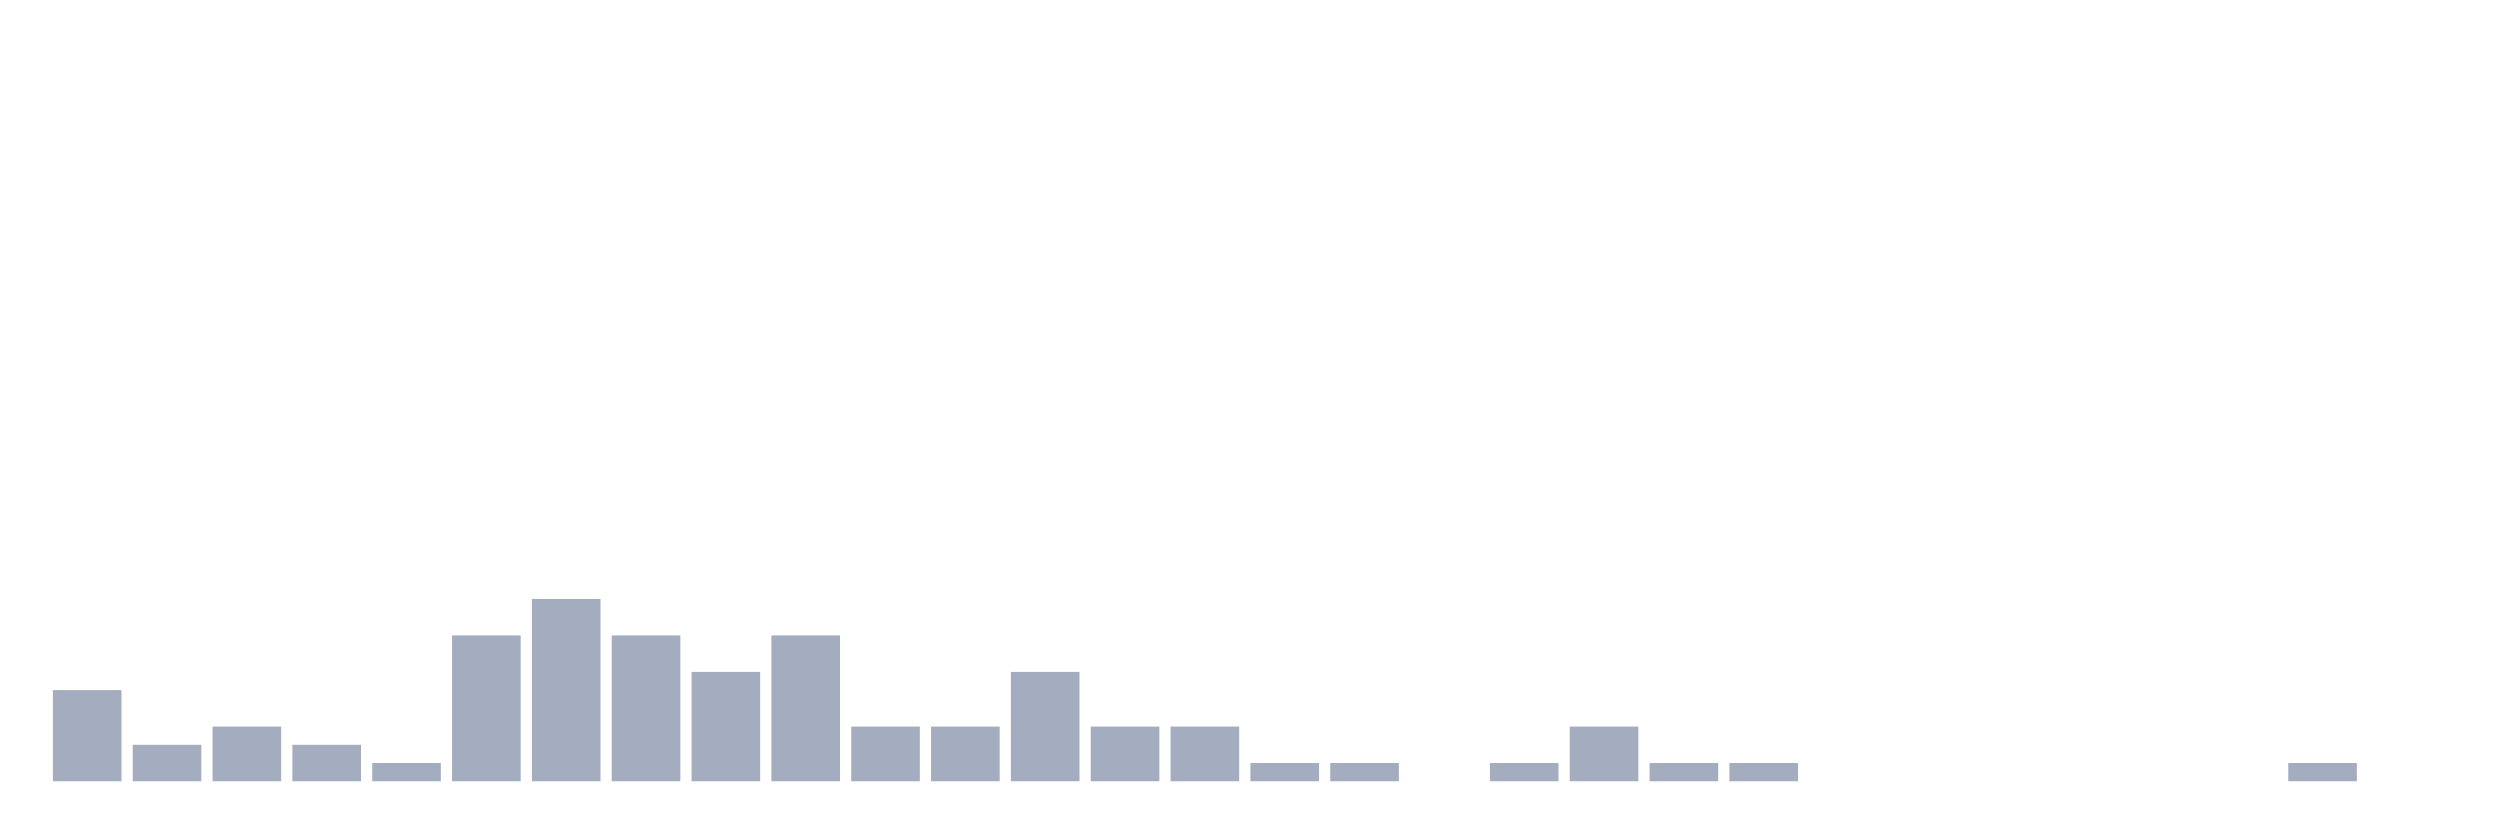
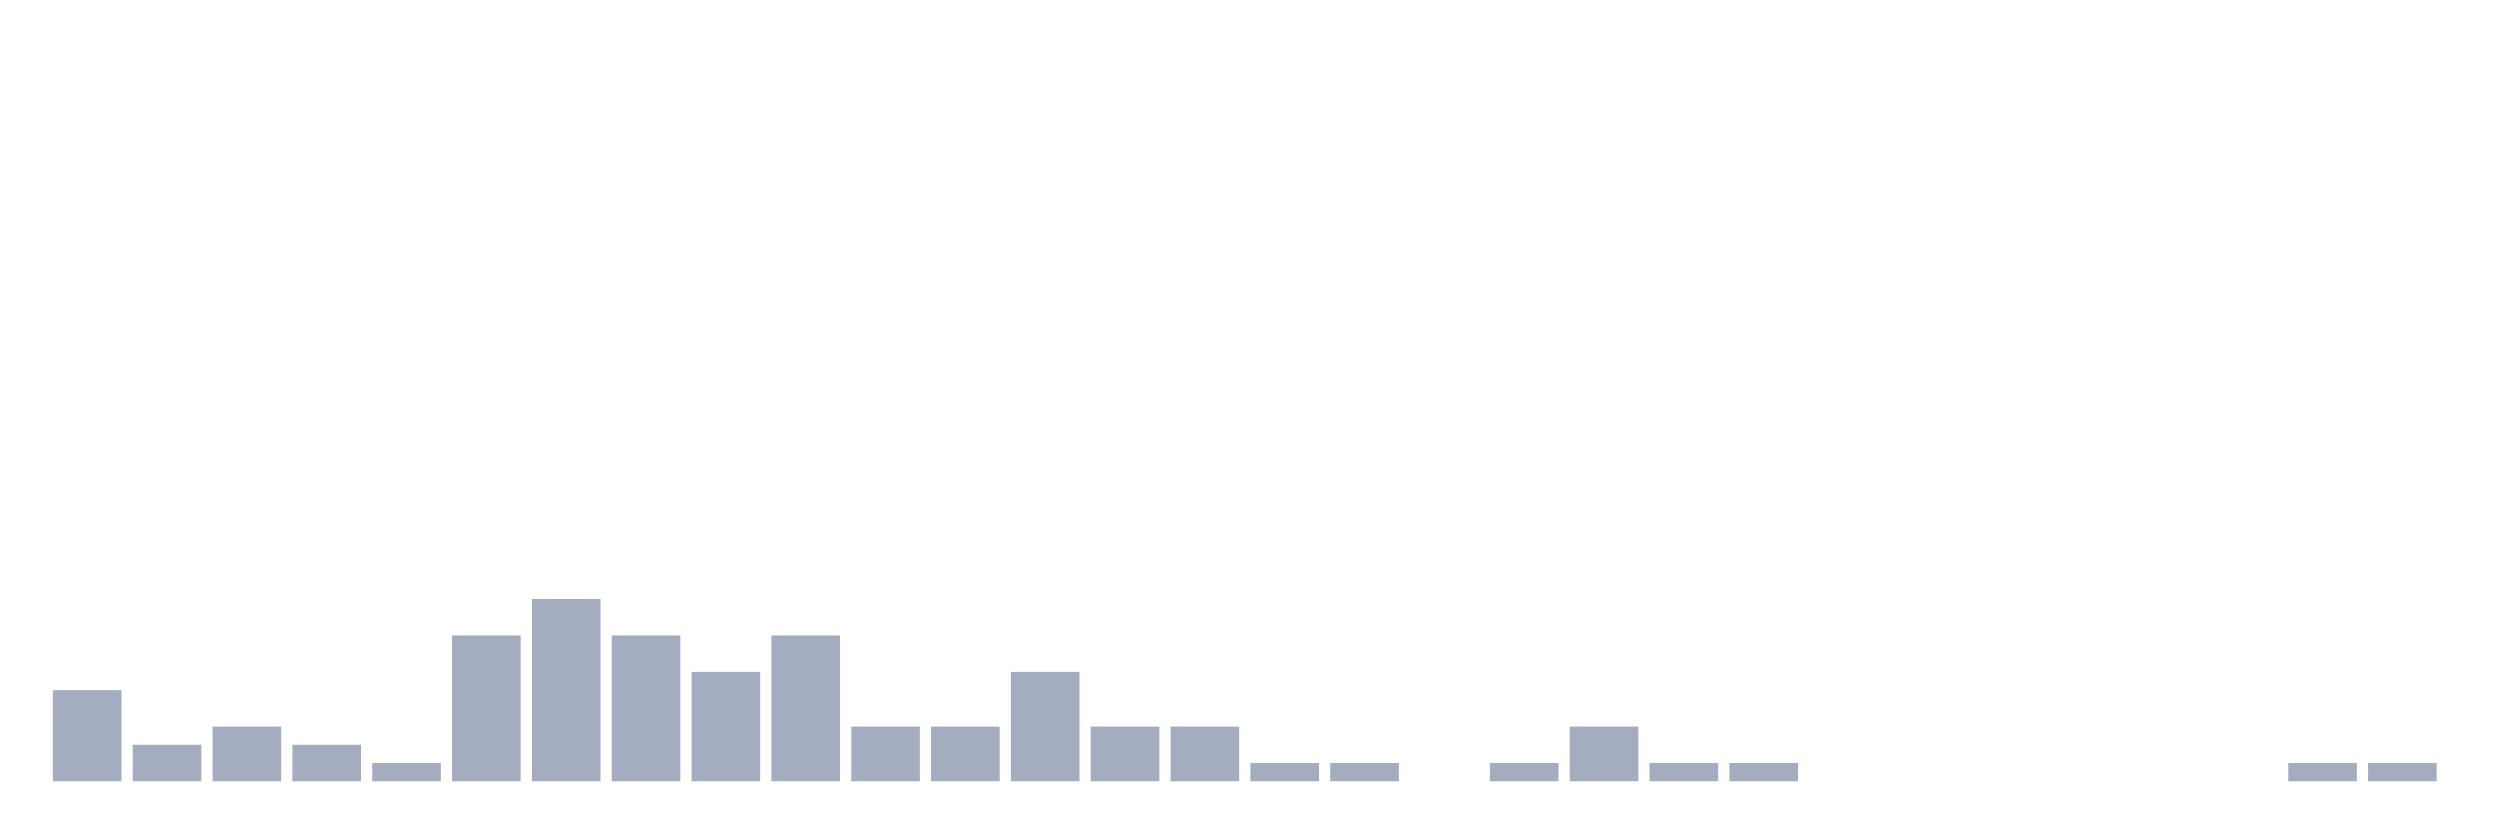
<svg xmlns="http://www.w3.org/2000/svg" viewBox="0 0 480 160">
  <g transform="translate(10,10)">
    <rect class="bar" x="0.153" width="13.175" y="122.5" height="17.5" fill="rgb(164,173,192)" />
    <rect class="bar" x="15.482" width="13.175" y="133" height="7" fill="rgb(164,173,192)" />
    <rect class="bar" x="30.81" width="13.175" y="129.5" height="10.5" fill="rgb(164,173,192)" />
    <rect class="bar" x="46.138" width="13.175" y="133" height="7" fill="rgb(164,173,192)" />
    <rect class="bar" x="61.466" width="13.175" y="136.5" height="3.5" fill="rgb(164,173,192)" />
    <rect class="bar" x="76.794" width="13.175" y="112" height="28" fill="rgb(164,173,192)" />
    <rect class="bar" x="92.123" width="13.175" y="105" height="35" fill="rgb(164,173,192)" />
    <rect class="bar" x="107.451" width="13.175" y="112" height="28" fill="rgb(164,173,192)" />
    <rect class="bar" x="122.779" width="13.175" y="119" height="21" fill="rgb(164,173,192)" />
    <rect class="bar" x="138.107" width="13.175" y="112" height="28" fill="rgb(164,173,192)" />
    <rect class="bar" x="153.436" width="13.175" y="129.5" height="10.5" fill="rgb(164,173,192)" />
    <rect class="bar" x="168.764" width="13.175" y="129.5" height="10.5" fill="rgb(164,173,192)" />
    <rect class="bar" x="184.092" width="13.175" y="119" height="21" fill="rgb(164,173,192)" />
    <rect class="bar" x="199.42" width="13.175" y="129.5" height="10.5" fill="rgb(164,173,192)" />
    <rect class="bar" x="214.748" width="13.175" y="129.5" height="10.5" fill="rgb(164,173,192)" />
    <rect class="bar" x="230.077" width="13.175" y="136.5" height="3.5" fill="rgb(164,173,192)" />
    <rect class="bar" x="245.405" width="13.175" y="136.5" height="3.5" fill="rgb(164,173,192)" />
    <rect class="bar" x="260.733" width="13.175" y="140" height="0" fill="rgb(164,173,192)" />
    <rect class="bar" x="276.061" width="13.175" y="136.5" height="3.5" fill="rgb(164,173,192)" />
    <rect class="bar" x="291.39" width="13.175" y="129.5" height="10.5" fill="rgb(164,173,192)" />
    <rect class="bar" x="306.718" width="13.175" y="136.5" height="3.5" fill="rgb(164,173,192)" />
    <rect class="bar" x="322.046" width="13.175" y="136.5" height="3.5" fill="rgb(164,173,192)" />
    <rect class="bar" x="337.374" width="13.175" y="140" height="0" fill="rgb(164,173,192)" />
    <rect class="bar" x="352.702" width="13.175" y="140" height="0" fill="rgb(164,173,192)" />
    <rect class="bar" x="368.031" width="13.175" y="140" height="0" fill="rgb(164,173,192)" />
    <rect class="bar" x="383.359" width="13.175" y="140" height="0" fill="rgb(164,173,192)" />
    <rect class="bar" x="398.687" width="13.175" y="140" height="0" fill="rgb(164,173,192)" />
    <rect class="bar" x="414.015" width="13.175" y="140" height="0" fill="rgb(164,173,192)" />
    <rect class="bar" x="429.344" width="13.175" y="136.5" height="3.5" fill="rgb(164,173,192)" />
-     <rect class="bar" x="444.672" width="13.175" y="140" height="0" fill="rgb(164,173,192)" />
+     <rect class="bar" x="444.672" width="13.175" y="136.5" height="3.5" fill="rgb(164,173,192)" />
  </g>
</svg>
